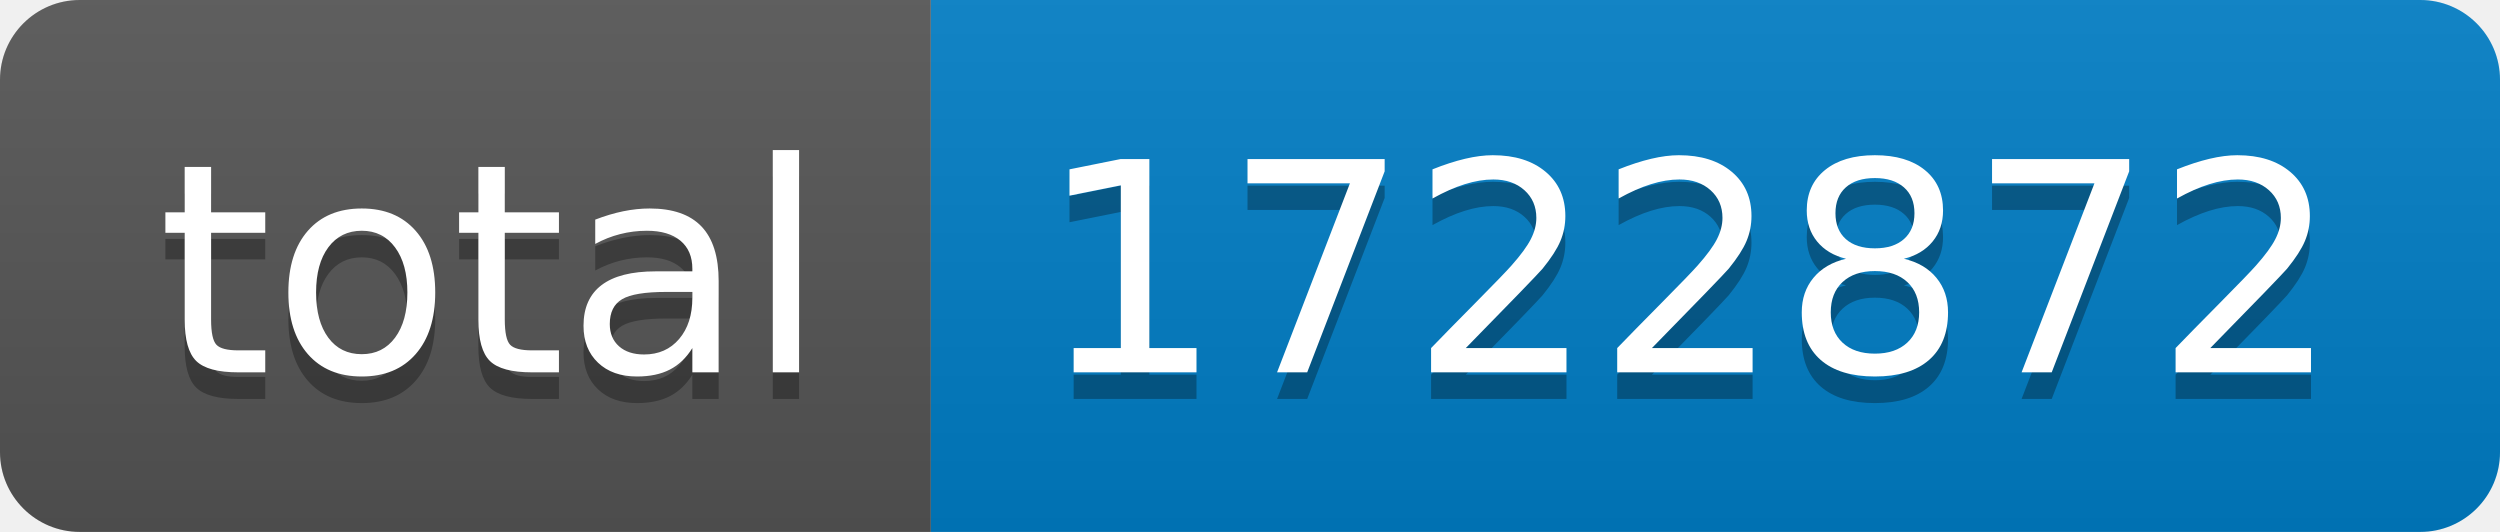
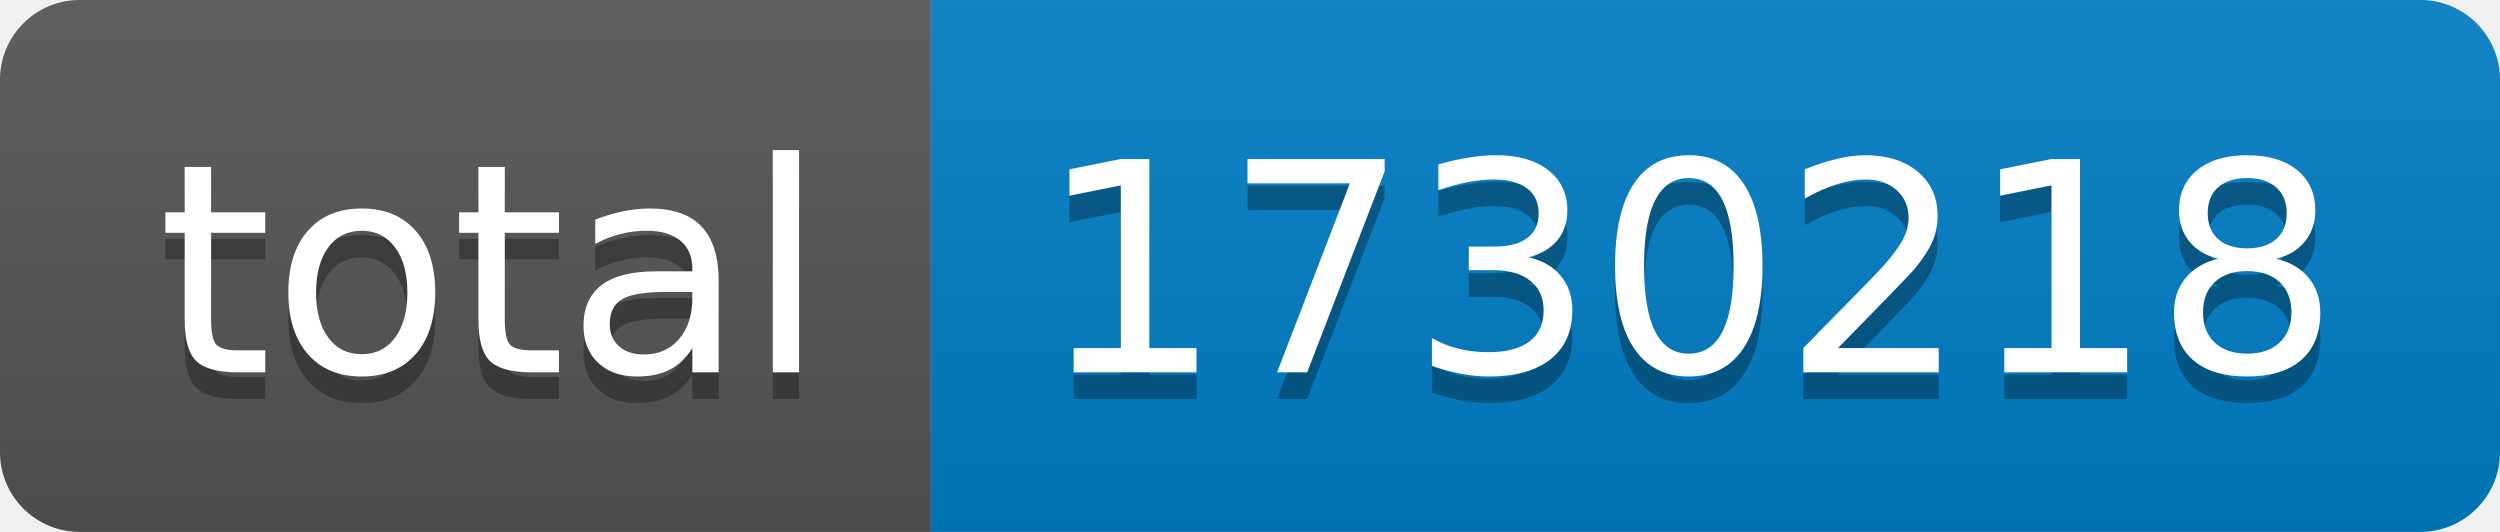
- <svg xmlns="http://www.w3.org/2000/svg" width="94" height="20" role="img" aria-label="total: 1722872">
+ <svg xmlns="http://www.w3.org/2000/svg" width="94" height="20" role="img" aria-label="total: 1730218">
  <linearGradient id="s" x2="0" y2="100%">
    <stop offset="0" stop-color="#bbb" stop-opacity=".1" />
    <stop offset="1" stop-opacity=".1" />
  </linearGradient>
  <clipPath id="r">
    <rect width="94" height="20" rx="3" fill="#fff" />
  </clipPath>
  <g clip-path="url(#r)">
    <rect width="35" height="20" fill="#555" />
    <rect x="35" width="59" height="20" fill="#007ec6" />
    <rect width="94" height="20" fill="url(#s)" />
  </g>
  <g fill="#fff" text-anchor="middle" font-family="Verdana,Geneva,DejaVu Sans,sans-serif" text-rendering="geometricPrecision" font-size="110">
    <text aria-hidden="true" x="185" y="150" fill="#010101" fill-opacity=".3" transform="scale(.1)" textLength="250">total</text>
    <text x="185" y="140" transform="scale(.1)" fill="#fff" textLength="250">total</text>
-     <text aria-hidden="true" x="635" y="150" fill="#010101" fill-opacity=".3" transform="scale(.1)" textLength="490">1722872</text>
-     <text x="635" y="140" transform="scale(.1)" fill="#fff" textLength="490">1722872</text>
+     <text aria-hidden="true" x="635" y="150" fill="#010101" fill-opacity=".3" transform="scale(.1)" textLength="490">1730218</text>
+     <text x="635" y="140" transform="scale(.1)" fill="#fff" textLength="490">1730218</text>
  </g>
</svg>
